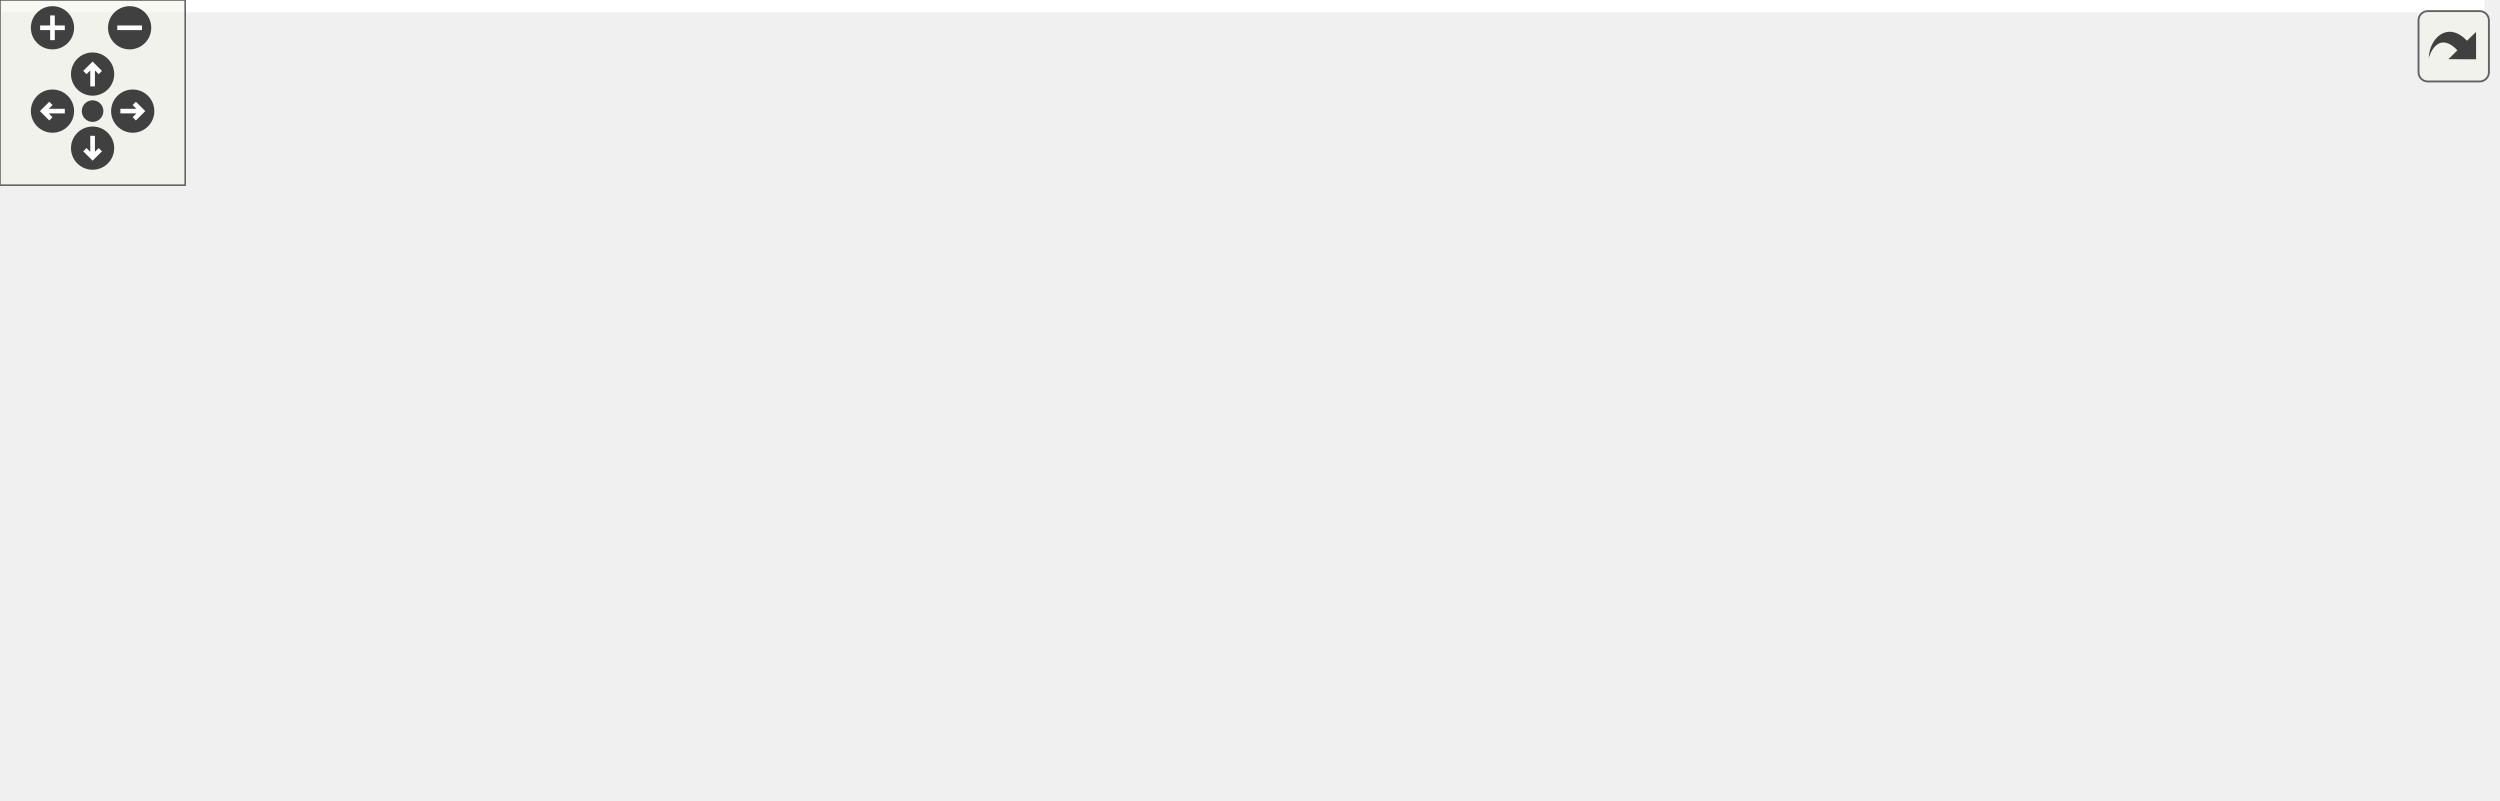
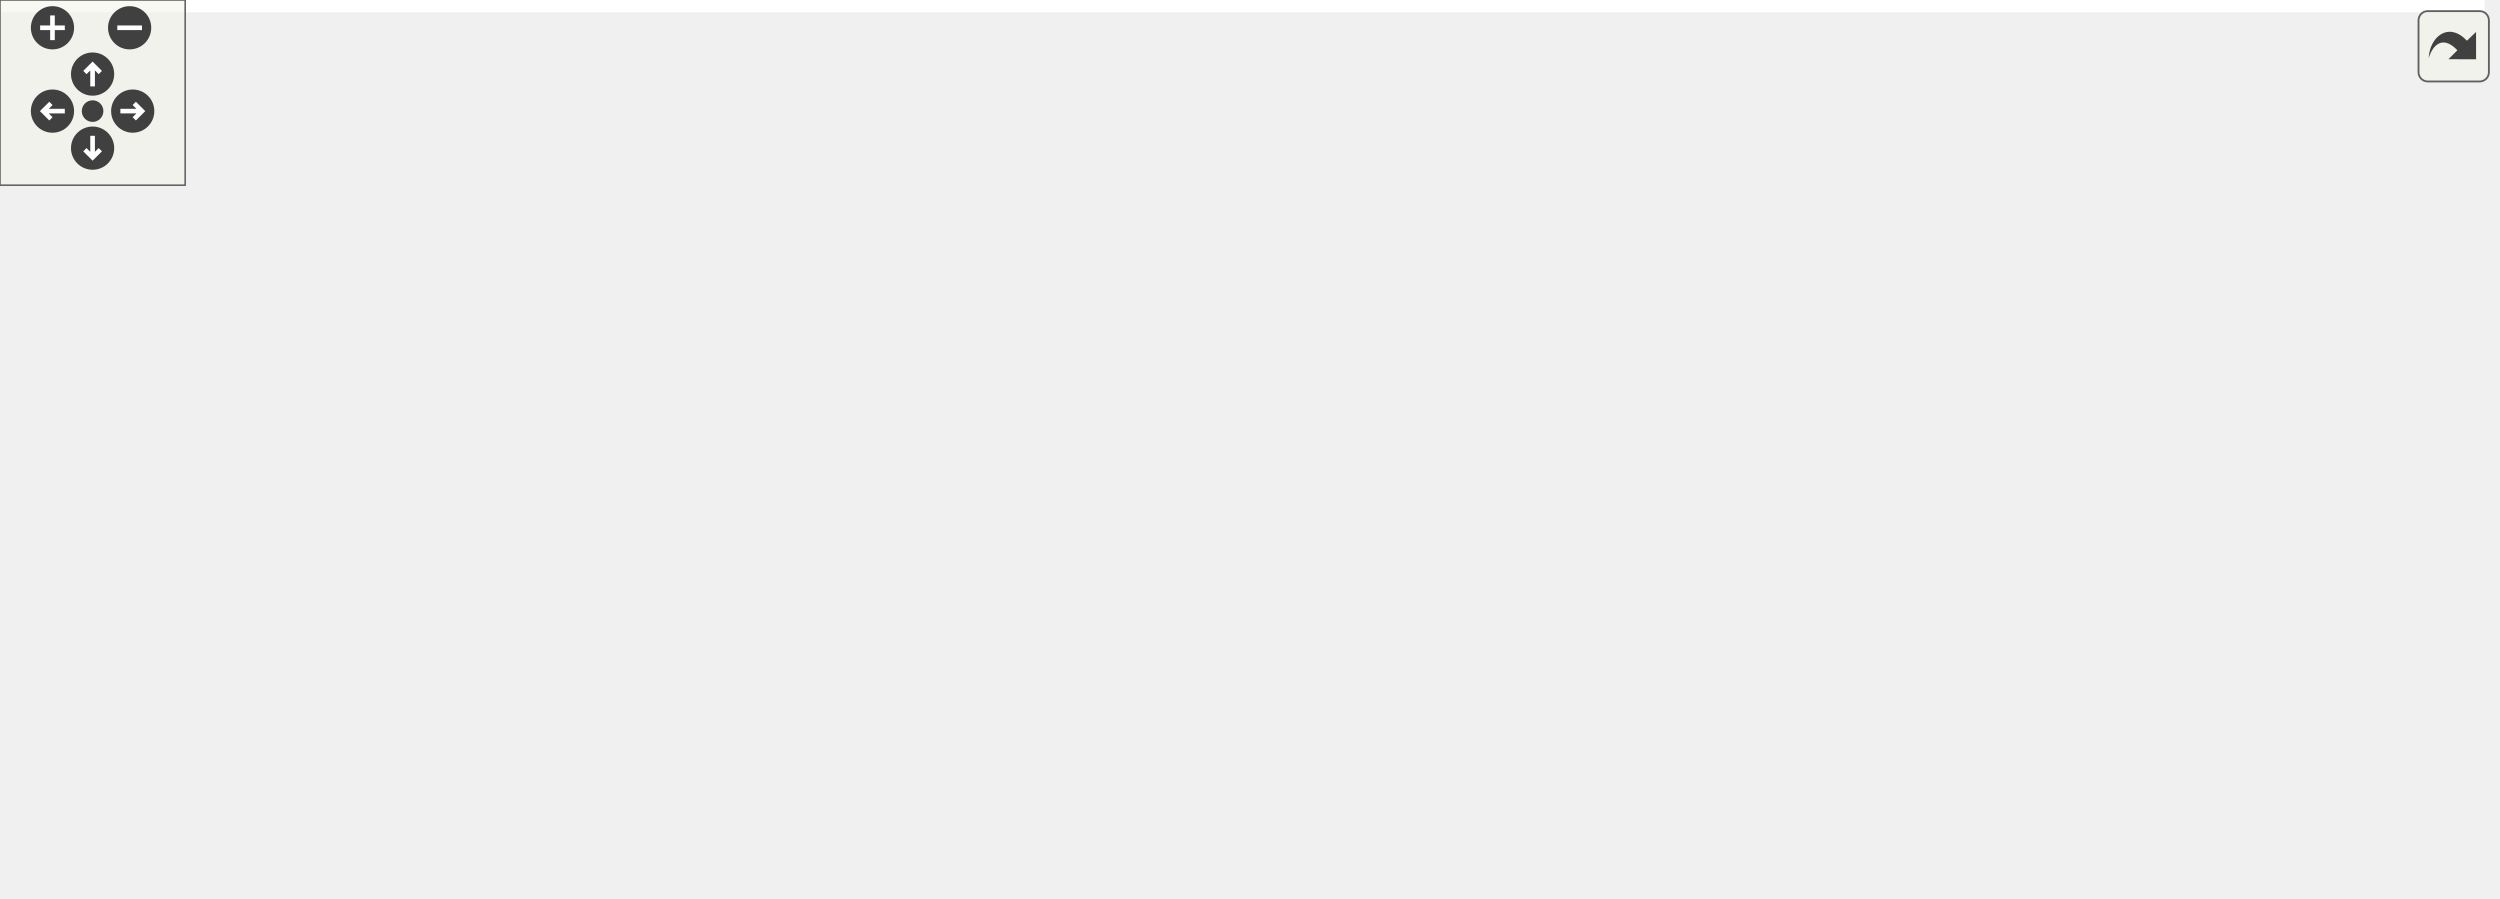
<svg xmlns="http://www.w3.org/2000/svg" xmlns:xlink="http://www.w3.org/1999/xlink" id="main" version="1.1" xml:space="preserve">
  <style type="text/css">
.edge:hover path { stroke: red; }
.edge:hover polygon { stroke: red; fill: red; }
</style>
  <defs>
    <circle id="rim" cx="0" cy="0" r="7" />
    <circle id="rim2" cx="0" cy="0" r="3.5" />
    <g id="zoomPlus">
      <use xlink:href="#rim" fill="#404040">
        <set attributeName="fill" to="#808080" begin="zoomplus.mouseover" end="zoomplus.mouseout" />
      </use>
      <path d="M-4,0h8M0,-4v8" fill="none" stroke="white" stroke-width="1.5" pointer-events="none" />
    </g>
    <g id="zoomMin">
      <use xlink:href="#rim" fill="#404040">
        <set attributeName="fill" to="#808080" begin="zoomminus.mouseover" end="zoomminus.mouseout" />
      </use>
      <path d="M-4,0h8" fill="none" stroke="white" stroke-width="1.5" pointer-events="none" />
    </g>
    <g id="dirArrow">
      <path fill="none" stroke="white" stroke-width="1.5" d="M0,-3.0v7 M-2.5,-0.5L0,-3.0L2.5,-0.5" />
    </g>
    <g id="resetDef">
      <use xlink:href="#rim2" fill="#404040">
        <set attributeName="fill" to="#808080" begin="reset.mouseover" end="reset.mouseout" />
      </use>
    </g>
  </defs>
  <svg id="graph" class="graph">
    <g id="viewport">
-       <polygon fill="white" stroke="transparent" points="-4,4 -4,-198.5 805,-198.5 805,4 -4,4" />
+       <polygon fill="white" stroke="transparent" points="-4,4 -4,-230.5 805,-230.5 805,4 -4,4" />
      <g id="node1" class="node">
        <g id="a_node1">
          <a xlink:title=" ">
-             <polygon fill="#bfbfbf" stroke="black" points="0,-80.5 0,-99.5 144,-99.5 144,-80.5 0,-80.5" />
-             <text text-anchor="middle" x="72" y="-87.5" font-family="Helvetica,sans-Serif" font-size="10.00">SelectIoRxGearboxAligner</text>
+             <polygon fill="#bfbfbf" stroke="black" points="0,-114.5 0,-133.5 144,-133.5 144,-114.5 0,-114.5" />
+             <text text-anchor="middle" x="72" y="-121.5" font-family="Helvetica,sans-Serif" font-size="10.00">SelectIoRxGearboxAligner</text>
          </a>
        </g>
      </g>
      <g id="node2" class="node">
        <g id="a_node2">
          <a xlink:href="classSspLowSpeedDecoderLane.html" target="_top" xlink:title=" ">
-             <polygon fill="white" stroke="black" points="180,-119.5 180,-138.5 327,-138.5 327,-119.5 180,-119.5" />
-             <text text-anchor="middle" x="253.5" y="-126.5" font-family="Helvetica,sans-Serif" font-size="10.00">SspLowSpeedDecoderLane</text>
+             <polygon fill="white" stroke="black" points="180,-152.5 180,-171.5 327,-171.5 327,-152.5 180,-152.5" />
+             <text text-anchor="middle" x="253.5" y="-159.5" font-family="Helvetica,sans-Serif" font-size="10.00">SspLowSpeedDecoderLane</text>
          </a>
        </g>
      </g>
      <g id="edge1" class="edge">
-         <path fill="none" stroke="midnightblue" d="M154.31,-100.94C181.93,-106.77 210.63,-113.69 229.81,-119.4" />
-         <polygon fill="midnightblue" stroke="midnightblue" points="154.7,-97.45 144.2,-98.85 153.28,-104.3 154.7,-97.45" />
-       </g>
-       <g id="edge16" class="edge">
-         <path fill="none" stroke="midnightblue" d="M105.23,-102.33C125.97,-108.05 153.79,-114.53 179.67,-119.82" />
-         <polygon fill="midnightblue" stroke="midnightblue" points="105.95,-98.89 95.37,-99.5 104.02,-105.62 105.95,-98.89" />
+         <path fill="none" stroke="midnightblue" d="M154.24,-134.48C181.69,-140.11 210.2,-146.82 229.4,-152.41" />
+         <polygon fill="midnightblue" stroke="midnightblue" points="154.7,-131 144.2,-132.45 153.31,-137.86 154.7,-131" />
+       </g>
+       <g id="edge17" class="edge">
+         <path fill="none" stroke="midnightblue" d="M105.97,-136.35C126.67,-141.91 154.23,-148.17 179.85,-153.26" />
+         <polygon fill="midnightblue" stroke="midnightblue" points="106.67,-132.91 96.1,-133.59 104.79,-139.65 106.67,-132.91" />
      </g>
      <g id="node8" class="node">
        <g id="a_node8">
          <a xlink:href="classSugoiManagerCore.html" target="_top" xlink:title=" ">
-             <polygon fill="white" stroke="black" points="199,-80.5 199,-99.5 308,-99.5 308,-80.5 199,-80.5" />
-             <text text-anchor="middle" x="253.5" y="-87.5" font-family="Helvetica,sans-Serif" font-size="10.00">SugoiManagerCore</text>
+             <polygon fill="white" stroke="black" points="199,-114.5 199,-133.5 308,-133.5 308,-114.5 199,-114.5" />
+             <text text-anchor="middle" x="253.5" y="-121.5" font-family="Helvetica,sans-Serif" font-size="10.00">SugoiManagerCore</text>
          </a>
        </g>
      </g>
      <g id="edge10" class="edge">
-         <path fill="none" stroke="midnightblue" d="M154.53,-83.28C169.56,-83.18 184.9,-83.34 198.84,-83.76" />
-         <polygon fill="midnightblue" stroke="midnightblue" points="154.16,-79.78 144.2,-83.38 154.24,-86.78 154.16,-79.78" />
-       </g>
-       <g id="edge17" class="edge">
-         <path fill="none" stroke="midnightblue" d="M154.53,-96.72C169.56,-96.82 184.9,-96.66 198.84,-96.24" />
-         <polygon fill="midnightblue" stroke="midnightblue" points="154.24,-93.22 144.2,-96.62 154.16,-100.22 154.24,-93.22" />
+         <path fill="none" stroke="midnightblue" d="M154.53,-117.28C169.56,-117.18 184.9,-117.34 198.84,-117.76" />
+         <polygon fill="midnightblue" stroke="midnightblue" points="154.16,-113.78 144.2,-117.38 154.24,-120.78 154.16,-113.78" />
+       </g>
+       <g id="edge18" class="edge">
+         <path fill="none" stroke="midnightblue" d="M154.53,-130.72C169.56,-130.82 184.9,-130.66 198.84,-130.24" />
+         <polygon fill="midnightblue" stroke="midnightblue" points="154.24,-127.22 144.2,-130.62 154.16,-134.22 154.24,-127.22" />
      </g>
      <g id="node10" class="node">
        <g id="a_node10">
-           <a xlink:href="classAd9681Readout.html" target="_top" xlink:title=" ">
-             <polygon fill="white" stroke="black" points="206.5,-42.5 206.5,-61.5 300.5,-61.5 300.5,-42.5 206.5,-42.5" />
-             <text text-anchor="middle" x="253.5" y="-49.5" font-family="Helvetica,sans-Serif" font-size="10.00">Ad9681Readout</text>
+           <a xlink:href="classAd9249ReadoutGroup2.html" target="_top" xlink:title=" ">
+             <polygon fill="white" stroke="black" points="189,-76.5 189,-95.5 318,-95.5 318,-76.5 189,-76.5" />
+             <text text-anchor="middle" x="253.5" y="-83.5" font-family="Helvetica,sans-Serif" font-size="10.00">Ad9249ReadoutGroup2</text>
          </a>
        </g>
      </g>
      <g id="edge12" class="edge">
-         <path fill="none" stroke="midnightblue" d="M128.18,-78.32C153.63,-72.93 183.47,-66.61 207.53,-61.52" />
-         <polygon fill="midnightblue" stroke="midnightblue" points="127.35,-74.92 118.3,-80.41 128.8,-81.76 127.35,-74.92" />
+         <path fill="none" stroke="midnightblue" d="M128.18,-112.32C153.63,-106.93 183.47,-100.61 207.53,-95.52" />
+         <polygon fill="midnightblue" stroke="midnightblue" points="127.35,-108.92 118.3,-114.41 128.8,-115.76 127.35,-108.92" />
      </g>
      <g id="node11" class="node">
        <g id="a_node11">
+           <a xlink:href="classAd9681Readout.html" target="_top" xlink:title=" ">
+             <polygon fill="white" stroke="black" points="206.5,-38.5 206.5,-57.5 300.5,-57.5 300.5,-38.5 206.5,-38.5" />
+             <text text-anchor="middle" x="253.5" y="-45.5" font-family="Helvetica,sans-Serif" font-size="10.00">Ad9681Readout</text>
+           </a>
+         </g>
+       </g>
+       <g id="edge13" class="edge">
+         <path fill="none" stroke="midnightblue" d="M97.06,-109.09C118.25,-96.46 150.29,-78.62 180,-67 189.33,-63.35 199.61,-60.18 209.42,-57.52" />
+         <polygon fill="midnightblue" stroke="midnightblue" points="95.16,-106.14 88.4,-114.31 98.77,-112.14 95.16,-106.14" />
+       </g>
+       <g id="node12" class="node">
+         <g id="a_node12">
          <a xlink:href="classSaltRxLvds.html" target="_top" xlink:title=" ">
-             <polygon fill="white" stroke="black" points="218,-3.5 218,-22.5 289,-22.5 289,-3.5 218,-3.5" />
-             <text text-anchor="middle" x="253.5" y="-10.5" font-family="Helvetica,sans-Serif" font-size="10.00">SaltRxLvds</text>
-           </a>
-         </g>
-       </g>
-       <g id="edge13" class="edge">
-         <path fill="none" stroke="midnightblue" d="M97.1,-75.18C118.31,-62.62 150.37,-44.81 180,-33 192.01,-28.21 205.57,-24.14 217.69,-20.94" />
-         <polygon fill="midnightblue" stroke="midnightblue" points="95.21,-72.23 88.43,-80.38 98.81,-78.24 95.21,-72.23" />
+             <polygon fill="white" stroke="black" points="218,-0.5 218,-19.5 289,-19.5 289,-0.5 218,-0.5" />
+             <text text-anchor="middle" x="253.5" y="-7.5" font-family="Helvetica,sans-Serif" font-size="10.00">SaltRxLvds</text>
+           </a>
+         </g>
+       </g>
+       <g id="edge14" class="edge">
+         <path fill="none" stroke="midnightblue" d="M87.78,-106.59C106.91,-85.17 142.29,-49.17 180,-29 191.59,-22.8 205.32,-18.54 217.69,-15.64" />
+         <polygon fill="midnightblue" stroke="midnightblue" points="85.01,-104.45 81.05,-114.28 90.27,-109.06 85.01,-104.45" />
      </g>
      <g id="node3" class="node">
        <g id="a_node3">
          <a xlink:href="classSspLowSpeedDecoder10b12bWrapper.html" target="_top" xlink:title=" ">
-             <polygon fill="white" stroke="black" points="380.5,-164 380.5,-194 540.5,-194 540.5,-164 380.5,-164" />
-             <text text-anchor="start" x="388.5" y="-182" font-family="Helvetica,sans-Serif" font-size="10.00">SspLowSpeedDecoder10b12b</text>
-             <text text-anchor="middle" x="460.5" y="-171" font-family="Helvetica,sans-Serif" font-size="10.00">Wrapper</text>
+             <polygon fill="white" stroke="black" points="380.5,-196 380.5,-226 540.5,-226 540.5,-196 380.5,-196" />
+             <text text-anchor="start" x="388.5" y="-214" font-family="Helvetica,sans-Serif" font-size="10.00">SspLowSpeedDecoder10b12b</text>
+             <text text-anchor="middle" x="460.5" y="-203" font-family="Helvetica,sans-Serif" font-size="10.00">Wrapper</text>
          </a>
        </g>
      </g>
      <g id="edge2" class="edge">
-         <path fill="none" stroke="midnightblue" d="M329.49,-140.76C360.24,-147.76 394.55,-156.49 420.2,-163.97" />
-         <polygon fill="midnightblue" stroke="midnightblue" points="330.17,-137.33 319.64,-138.55 328.64,-144.16 330.17,-137.33" />
+         <path fill="none" stroke="midnightblue" d="M331.11,-173.76C361.18,-180.48 394.42,-188.79 419.55,-195.97" />
+         <polygon fill="midnightblue" stroke="midnightblue" points="331.58,-170.28 321.06,-171.54 330.07,-177.11 331.58,-170.28" />
      </g>
      <g id="edge7" class="edge">
-         <path fill="none" stroke="midnightblue" d="M285.73,-141.63C310.79,-149.25 347.11,-158.63 380.08,-166.22" />
-         <polygon fill="midnightblue" stroke="midnightblue" points="286.64,-138.25 276.05,-138.6 284.54,-144.93 286.64,-138.25" />
+         <path fill="none" stroke="midnightblue" d="M286.15,-174.61C311.28,-182.1 347.53,-191.28 380.39,-198.68" />
+         <polygon fill="midnightblue" stroke="midnightblue" points="287.03,-171.21 276.44,-171.61 284.97,-177.9 287.03,-171.21" />
      </g>
      <g id="node4" class="node">
        <g id="a_node4">
          <a xlink:href="classSspLowSpeedDecoder12b14bWrapper.html" target="_top" xlink:title=" ">
-             <polygon fill="white" stroke="black" points="380.5,-115 380.5,-145 540.5,-145 540.5,-115 380.5,-115" />
-             <text text-anchor="start" x="388.5" y="-133" font-family="Helvetica,sans-Serif" font-size="10.00">SspLowSpeedDecoder12b14b</text>
-             <text text-anchor="middle" x="460.5" y="-122" font-family="Helvetica,sans-Serif" font-size="10.00">Wrapper</text>
+             <polygon fill="white" stroke="black" points="380.5,-147 380.5,-177 540.5,-177 540.5,-147 380.5,-147" />
+             <text text-anchor="start" x="388.5" y="-165" font-family="Helvetica,sans-Serif" font-size="10.00">SspLowSpeedDecoder12b14b</text>
+             <text text-anchor="middle" x="460.5" y="-154" font-family="Helvetica,sans-Serif" font-size="10.00">Wrapper</text>
          </a>
        </g>
      </g>
      <g id="edge3" class="edge">
-         <path fill="none" stroke="midnightblue" d="M337.31,-122.77C351.54,-122.67 366.29,-122.76 380.41,-123.02" />
-         <polygon fill="midnightblue" stroke="midnightblue" points="337.03,-119.27 327.06,-122.87 337.1,-126.27 337.03,-119.27" />
+         <path fill="none" stroke="midnightblue" d="M337.31,-155.36C351.54,-155.2 366.29,-155.21 380.41,-155.41" />
+         <polygon fill="midnightblue" stroke="midnightblue" points="337.01,-151.87 327.06,-155.51 337.11,-158.87 337.01,-151.87" />
      </g>
      <g id="edge8" class="edge">
-         <path fill="none" stroke="midnightblue" d="M337.31,-136.04C351.54,-136.27 366.29,-136.33 380.41,-136.21" />
-         <polygon fill="midnightblue" stroke="midnightblue" points="337.13,-132.54 327.06,-135.84 336.99,-139.54 337.13,-132.54" />
+         <path fill="none" stroke="midnightblue" d="M337.31,-168.64C351.54,-168.8 366.29,-168.79 380.41,-168.59" />
+         <polygon fill="midnightblue" stroke="midnightblue" points="337.11,-165.13 327.06,-168.49 337.01,-172.13 337.11,-165.13" />
      </g>
      <g id="node5" class="node">
        <g id="a_node5">
          <a xlink:href="classSspLowSpeedDecoder8b10bWrapper.html" target="_top" xlink:title=" ">
-             <polygon fill="white" stroke="black" points="363,-76.5 363,-95.5 558,-95.5 558,-76.5 363,-76.5" />
-             <text text-anchor="middle" x="460.5" y="-83.5" font-family="Helvetica,sans-Serif" font-size="10.00">SspLowSpeedDecoder8b10bWrapper</text>
+             <polygon fill="white" stroke="black" points="363,-108.5 363,-127.5 558,-127.5 558,-108.5 363,-108.5" />
+             <text text-anchor="middle" x="460.5" y="-115.5" font-family="Helvetica,sans-Serif" font-size="10.00">SspLowSpeedDecoder8b10bWrapper</text>
          </a>
        </g>
      </g>
      <g id="edge4" class="edge">
-         <path fill="none" stroke="midnightblue" d="M280.27,-116.32C302.25,-109.82 334.69,-102.93 363,-97 365.34,-96.51 367.72,-96.01 370.12,-95.51" />
-         <polygon fill="midnightblue" stroke="midnightblue" points="279.14,-113.01 270.67,-119.37 281.26,-119.68 279.14,-113.01" />
+         <path fill="none" stroke="midnightblue" d="M279.5,-149.25C301.48,-142.45 334.34,-135.14 363,-129 365.26,-128.52 367.55,-128.03 369.86,-127.54" />
+         <polygon fill="midnightblue" stroke="midnightblue" points="278.32,-145.96 269.94,-152.44 280.53,-152.6 278.32,-145.96" />
      </g>
      <g id="edge9" class="edge">
-         <path fill="none" stroke="midnightblue" d="M337.02,-120.42C345.79,-118.61 354.58,-116.77 363,-115 391.47,-109.03 424.68,-102.17 443.78,-95.6" />
-         <polygon fill="midnightblue" stroke="midnightblue" points="336.25,-117 327.15,-122.43 337.65,-123.86 336.25,-117" />
+         <path fill="none" stroke="midnightblue" d="M337.01,-152.58C345.78,-150.71 354.57,-148.81 363,-147 391.44,-140.91 424.66,-134.09 443.77,-127.56" />
+         <polygon fill="midnightblue" stroke="midnightblue" points="336.19,-149.18 327.13,-154.67 337.64,-156.02 336.19,-149.18" />
      </g>
      <g id="node6" class="node">
        <g id="a_node6">
          <a xlink:href="classSspLowSpeedDecoder8b10bWrapperTb.html" target="_top" xlink:title=" ">
-             <polygon fill="white" stroke="black" points="594,-95.5 594,-114.5 801,-114.5 801,-95.5 594,-95.5" />
-             <text text-anchor="middle" x="697.5" y="-102.5" font-family="Helvetica,sans-Serif" font-size="10.00">SspLowSpeedDecoder8b10bWrapperTb</text>
+             <polygon fill="white" stroke="black" points="594,-127.5 594,-146.5 801,-146.5 801,-127.5 594,-127.5" />
+             <text text-anchor="middle" x="697.5" y="-134.5" font-family="Helvetica,sans-Serif" font-size="10.00">SspLowSpeedDecoder8b10bWrapperTb</text>
          </a>
        </g>
      </g>
      <g id="edge5" class="edge">
-         <path fill="none" stroke="midnightblue" d="M568.09,-94.62C576.64,-95.31 585.27,-96.01 593.79,-96.7" />
-         <polygon fill="midnightblue" stroke="midnightblue" points="568.35,-91.13 558.1,-93.81 567.79,-98.1 568.35,-91.13" />
+         <path fill="none" stroke="midnightblue" d="M568.09,-126.62C576.64,-127.31 585.27,-128.01 593.79,-128.7" />
+         <polygon fill="midnightblue" stroke="midnightblue" points="568.35,-123.13 558.1,-125.81 567.79,-130.1 568.35,-123.13" />
      </g>
      <g id="node7" class="node">
        <g id="a_node7">
          <a xlink:href="classSelectioDeserUltraScaleTb.html" target="_top" xlink:title=" ">
-             <polygon fill="white" stroke="black" points="624.5,-57.5 624.5,-76.5 770.5,-76.5 770.5,-57.5 624.5,-57.5" />
-             <text text-anchor="middle" x="697.5" y="-64.5" font-family="Helvetica,sans-Serif" font-size="10.00">SelectioDeserUltraScaleTb</text>
+             <polygon fill="white" stroke="black" points="624.5,-89.5 624.5,-108.5 770.5,-108.5 770.5,-89.5 624.5,-89.5" />
+             <text text-anchor="middle" x="697.5" y="-96.5" font-family="Helvetica,sans-Serif" font-size="10.00">SelectioDeserUltraScaleTb</text>
          </a>
        </g>
      </g>
      <g id="edge6" class="edge">
-         <path fill="none" stroke="midnightblue" d="M568.29,-77.37C587.26,-75.83 606.62,-74.27 624.35,-72.83" />
-         <polygon fill="midnightblue" stroke="midnightblue" points="567.79,-73.9 558.1,-78.19 568.35,-80.87 567.79,-73.9" />
+         <path fill="none" stroke="midnightblue" d="M568.29,-109.37C587.26,-107.83 606.62,-106.27 624.35,-104.83" />
+         <polygon fill="midnightblue" stroke="midnightblue" points="567.79,-105.9 558.1,-110.19 568.35,-112.87 567.79,-105.9" />
      </g>
      <g id="node9" class="node">
        <g id="a_node9">
          <a xlink:href="classSugoiTopTb.html" target="_top" xlink:title=" ">
-             <polygon fill="white" stroke="black" points="424.5,-38.5 424.5,-57.5 496.5,-57.5 496.5,-38.5 424.5,-38.5" />
-             <text text-anchor="middle" x="460.5" y="-45.5" font-family="Helvetica,sans-Serif" font-size="10.00">SugoiTopTb</text>
+             <polygon fill="white" stroke="black" points="424.5,-70.5 424.5,-89.5 496.5,-89.5 496.5,-70.5 424.5,-70.5" />
+             <text text-anchor="middle" x="460.5" y="-77.5" font-family="Helvetica,sans-Serif" font-size="10.00">SugoiTopTb</text>
          </a>
        </g>
      </g>
      <g id="edge11" class="edge">
-         <path fill="none" stroke="midnightblue" d="M308.76,-78.34C326.08,-74.66 345.34,-70.61 363,-67 383.24,-62.86 405.91,-58.39 424.18,-54.83" />
-         <polygon fill="midnightblue" stroke="midnightblue" points="307.86,-74.95 298.81,-80.45 309.32,-81.8 307.86,-74.95" />
-       </g>
-       <g id="node12" class="node">
-         <g id="a_node12">
+         <path fill="none" stroke="midnightblue" d="M304.3,-112.17C322.71,-107.89 343.78,-103.11 363,-99 383.21,-94.68 405.87,-90.2 424.15,-86.68" />
+         <polygon fill="midnightblue" stroke="midnightblue" points="303.31,-108.81 294.37,-114.49 304.9,-115.63 303.31,-108.81" />
+       </g>
+       <g id="node13" class="node">
+         <g id="a_node13">
          <a xlink:href="classSaltCore.html" target="_top" xlink:title=" ">
            <polygon fill="white" stroke="black" points="431.5,-0.5 431.5,-19.5 489.5,-19.5 489.5,-0.5 431.5,-0.5" />
            <text text-anchor="middle" x="460.5" y="-7.5" font-family="Helvetica,sans-Serif" font-size="10.00">SaltCore</text>
          </a>
        </g>
      </g>
-       <g id="edge14" class="edge">
-         <path fill="none" stroke="midnightblue" d="M299.36,-12.34C339.62,-11.75 397.46,-10.91 431.48,-10.41" />
-         <polygon fill="midnightblue" stroke="midnightblue" points="299.22,-8.85 289.28,-12.49 299.33,-15.84 299.22,-8.85" />
-       </g>
-       <g id="node13" class="node">
-         <g id="a_node13">
+       <g id="edge15" class="edge">
+         <path fill="none" stroke="midnightblue" d="M299.36,-10C339.62,-10 397.46,-10 431.48,-10" />
+         <polygon fill="midnightblue" stroke="midnightblue" points="299.28,-6.5 289.28,-10 299.28,-13.5 299.28,-6.5" />
+       </g>
+       <g id="node14" class="node">
+         <g id="a_node14">
          <a xlink:href="classSaltCoreTb.html" target="_top" xlink:title=" ">
            <polygon fill="white" stroke="black" points="662.5,-0.5 662.5,-19.5 732.5,-19.5 732.5,-0.5 662.5,-0.5" />
            <text text-anchor="middle" x="697.5" y="-7.5" font-family="Helvetica,sans-Serif" font-size="10.00">SaltCoreTb</text>
          </a>
        </g>
      </g>
-       <g id="edge15" class="edge">
+       <g id="edge16" class="edge">
        <path fill="none" stroke="midnightblue" d="M500.11,-10C545.24,-10 619.23,-10 662.35,-10" />
        <polygon fill="midnightblue" stroke="midnightblue" points="499.85,-6.5 489.85,-10 499.85,-13.5 499.85,-6.5" />
      </g>
    </g>
  </svg>
  <g id="navigator" transform="translate(0 0)" fill="#404254">
    <rect fill="#f2f5e9" fill-opacity="0.5" stroke="#606060" stroke-width=".5" x="0" y="0" width="60" height="60" />
    <use id="zoomplus" xlink:href="#zoomPlus" x="17" y="9" />
    <use id="zoomminus" xlink:href="#zoomMin" x="42" y="9" />
    <use id="reset" xlink:href="#resetDef" x="30" y="36" />
    <g id="arrowUp" xlink:href="#dirArrow" transform="translate(30 24)">
      <use xlink:href="#rim" fill="#404040">
        <set attributeName="fill" to="#808080" begin="arrowUp.mouseover" end="arrowUp.mouseout" />
      </use>
      <path fill="none" stroke="white" stroke-width="1.5" d="M0,-3.0v7 M-2.5,-0.5L0,-3.0L2.5,-0.5" />
    </g>
    <g id="arrowRight" xlink:href="#dirArrow" transform="rotate(90) translate(36 -43)">
      <use xlink:href="#rim" fill="#404040">
        <set attributeName="fill" to="#808080" begin="arrowRight.mouseover" end="arrowRight.mouseout" />
      </use>
      <path fill="none" stroke="white" stroke-width="1.5" d="M0,-3.0v7 M-2.5,-0.5L0,-3.0L2.5,-0.5" />
    </g>
    <g id="arrowDown" xlink:href="#dirArrow" transform="rotate(180) translate(-30 -48)">
      <use xlink:href="#rim" fill="#404040">
        <set attributeName="fill" to="#808080" begin="arrowDown.mouseover" end="arrowDown.mouseout" />
      </use>
      <path fill="none" stroke="white" stroke-width="1.5" d="M0,-3.0v7 M-2.5,-0.5L0,-3.0L2.5,-0.5" />
    </g>
    <g id="arrowLeft" xlink:href="#dirArrow" transform="rotate(270) translate(-36 17)">
      <use xlink:href="#rim" fill="#404040">
        <set attributeName="fill" to="#808080" begin="arrowLeft.mouseover" end="arrowLeft.mouseout" />
      </use>
      <path fill="none" stroke="white" stroke-width="1.5" d="M0,-3.0v7 M-2.5,-0.5L0,-3.0L2.5,-0.5" />
    </g>
  </g>
  <svg viewBox="0 0 15 15" width="100%" height="30px" preserveAspectRatio="xMaxYMin meet">
    <g id="arrow_out" transform="scale(0.3 0.3)">
      <a xlink:href="classSelectIoRxGearboxAligner__inherit__graph_org.svg" target="_base">
        <rect id="button" ry="5" rx="5" y="6" x="6" height="38" width="38" fill="#f2f5e9" fill-opacity="0.5" stroke="#606060" stroke-width="1.0" />
        <path id="arrow" d="M 11.5,31.437 C 11.94,20.098 22.043,11.323 32.159,21.979 L 37.069,17.246 C 37.069,17.246 37.088,32 37.088,32 L 22.16,31.978 C 22.16,31.978 26.998,27.14 26.998,27.14 C 18.529,18.264 13.292,25.23 11.5,31.437 z" style="fill:#404040;" />
      </a>
    </g>
  </svg>
</svg>
